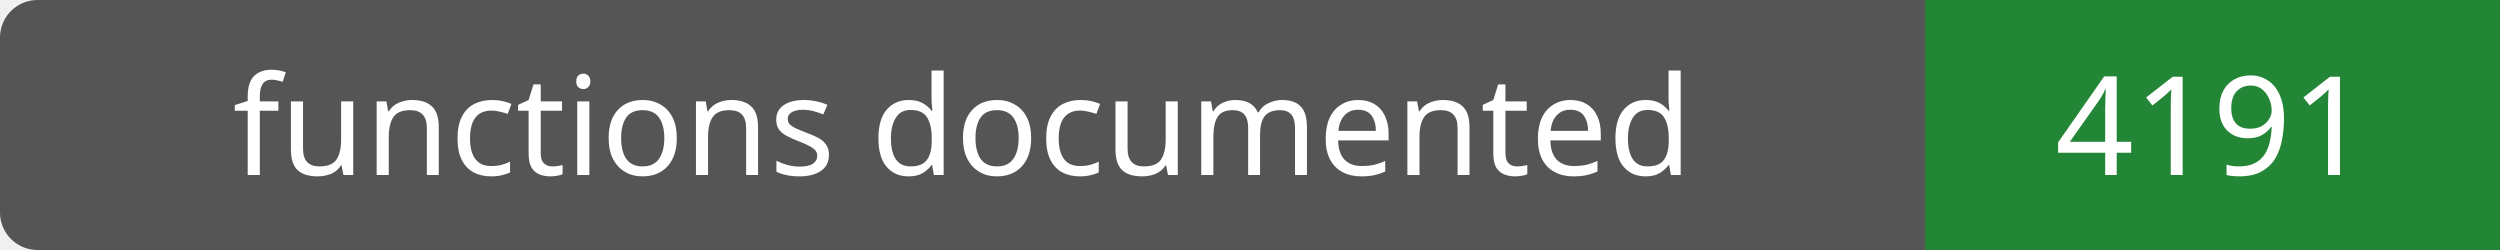
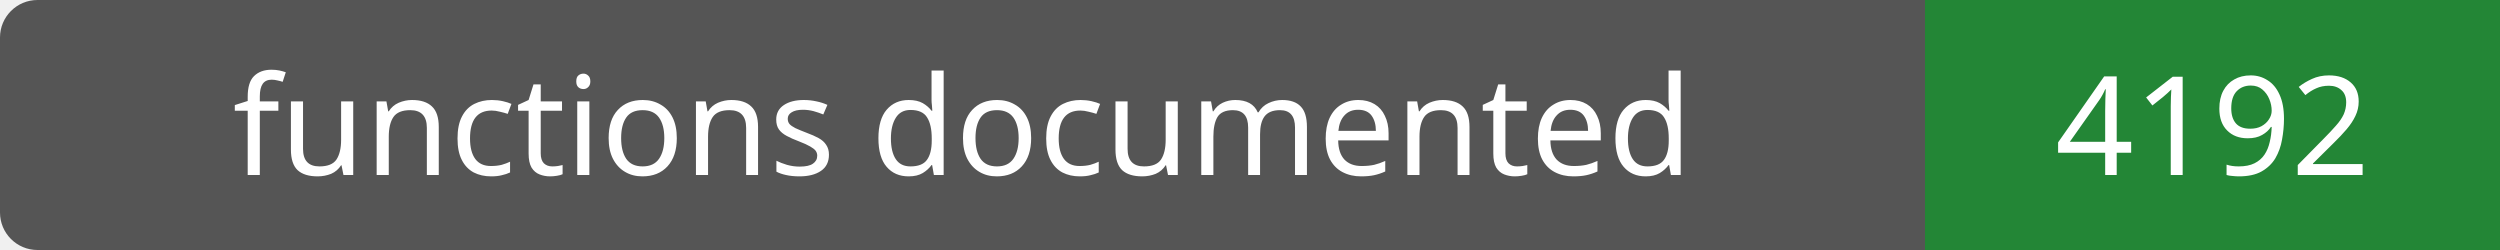
- <svg xmlns="http://www.w3.org/2000/svg" width="200" height="20" role="img" aria-label="functions documented: 4191">
+ <svg xmlns="http://www.w3.org/2000/svg" width="200" height="20" role="img" aria-label="functions documented: 4192">
  <rect width="200" height="20" rx="3" fill="#555" />
  <path fill="#238636" d="M154 0h46v20H154z" />
  <g fill="#fff" text-anchor="middle" font-family="Verdana,sans-serif" font-size="11">
    <text x="77.0" y="14">functions documented</text>
-     <text x="177.0" y="14">4191</text>
+     <text x="177.0" y="14">4192</text>
  </g>
</svg>
